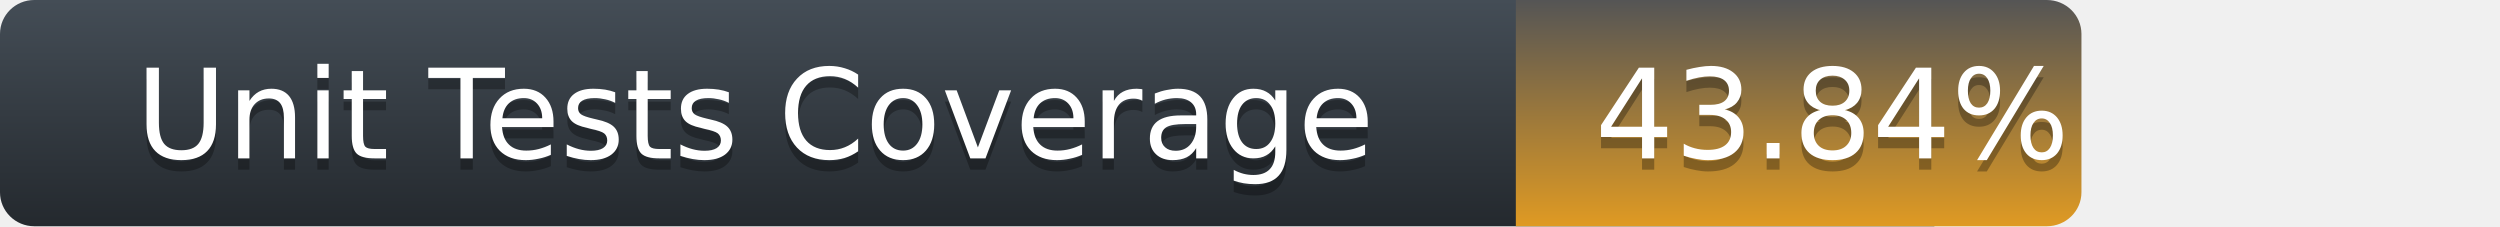
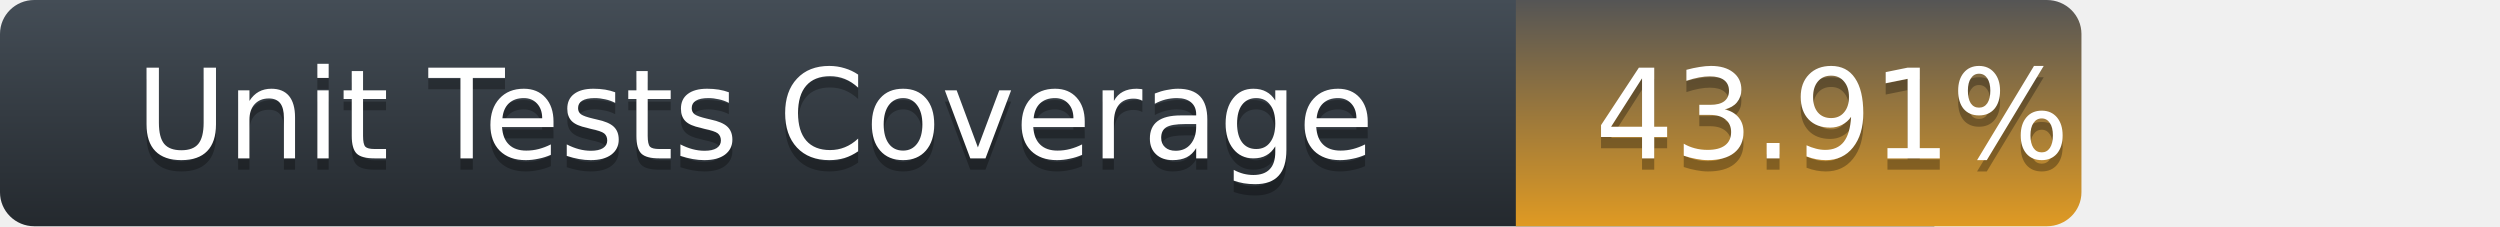
<svg xmlns="http://www.w3.org/2000/svg" width="221" height="20">
  <defs>
    <linearGradient id="title-fill" x1="50%" y1="0%" x2="50%" y2="100%">
      <stop stop-color="#444D56" offset="0%" />
      <stop stop-color="#24292E" offset="100%" />
    </linearGradient>
    <linearGradient id="coverage-fill" x1="50%" y1="0%" x2="50%" y2="100%">
      <stop stop-color="#555" offset="0%" />
      <stop stop-color="#df9a23" offset="100%" />
    </linearGradient>
  </defs>
  <g fill="none" fill-rule="evenodd">
    <g font-family="'DejaVu Sans',Verdana,Geneva,sans-serif" font-size="11">
      <path d="M0,3 C0,1.343 1.355,0 3.027,0 L171,0 L171,20 L3.027,20 C1.355,20 0,18.657 0,17 L0,3 Z" fill="url(#title-fill)" fill-rule="nonzero" />
      <text fill="#010101" fill-opacity=".3">
        <tspan x="12" y="15" aria-hidden="true">Unit Tests Coverage</tspan>
      </text>
      <text fill="#FFFFFF">
        <tspan x="12" y="14">Unit Tests Coverage</tspan>
      </text>
    </g>
    <g transform="translate(134)" font-family="'DejaVu Sans',Verdana,Geneva,sans-serif" font-size="11">
      <path d="M0 0h46.939C48.629 0 50 1.343 50 3v14c0 1.657-1.37 3-3.061 3H0V0z" fill="url(#coverage-fill)" fill-rule="nonzero" />
      <text fill="#010101" fill-opacity=".3" aria-hidden="true">
-         <tspan x="7" y="15">43.84%</tspan>
+         <tspan x="7" y="15">43.91%</tspan>
      </text>
      <text fill="#FFFFFF">
-         <tspan x="7" y="14">43.84%</tspan>
+         <tspan x="7" y="14">43.91%</tspan>
      </text>
    </g>
  </g>
</svg>
